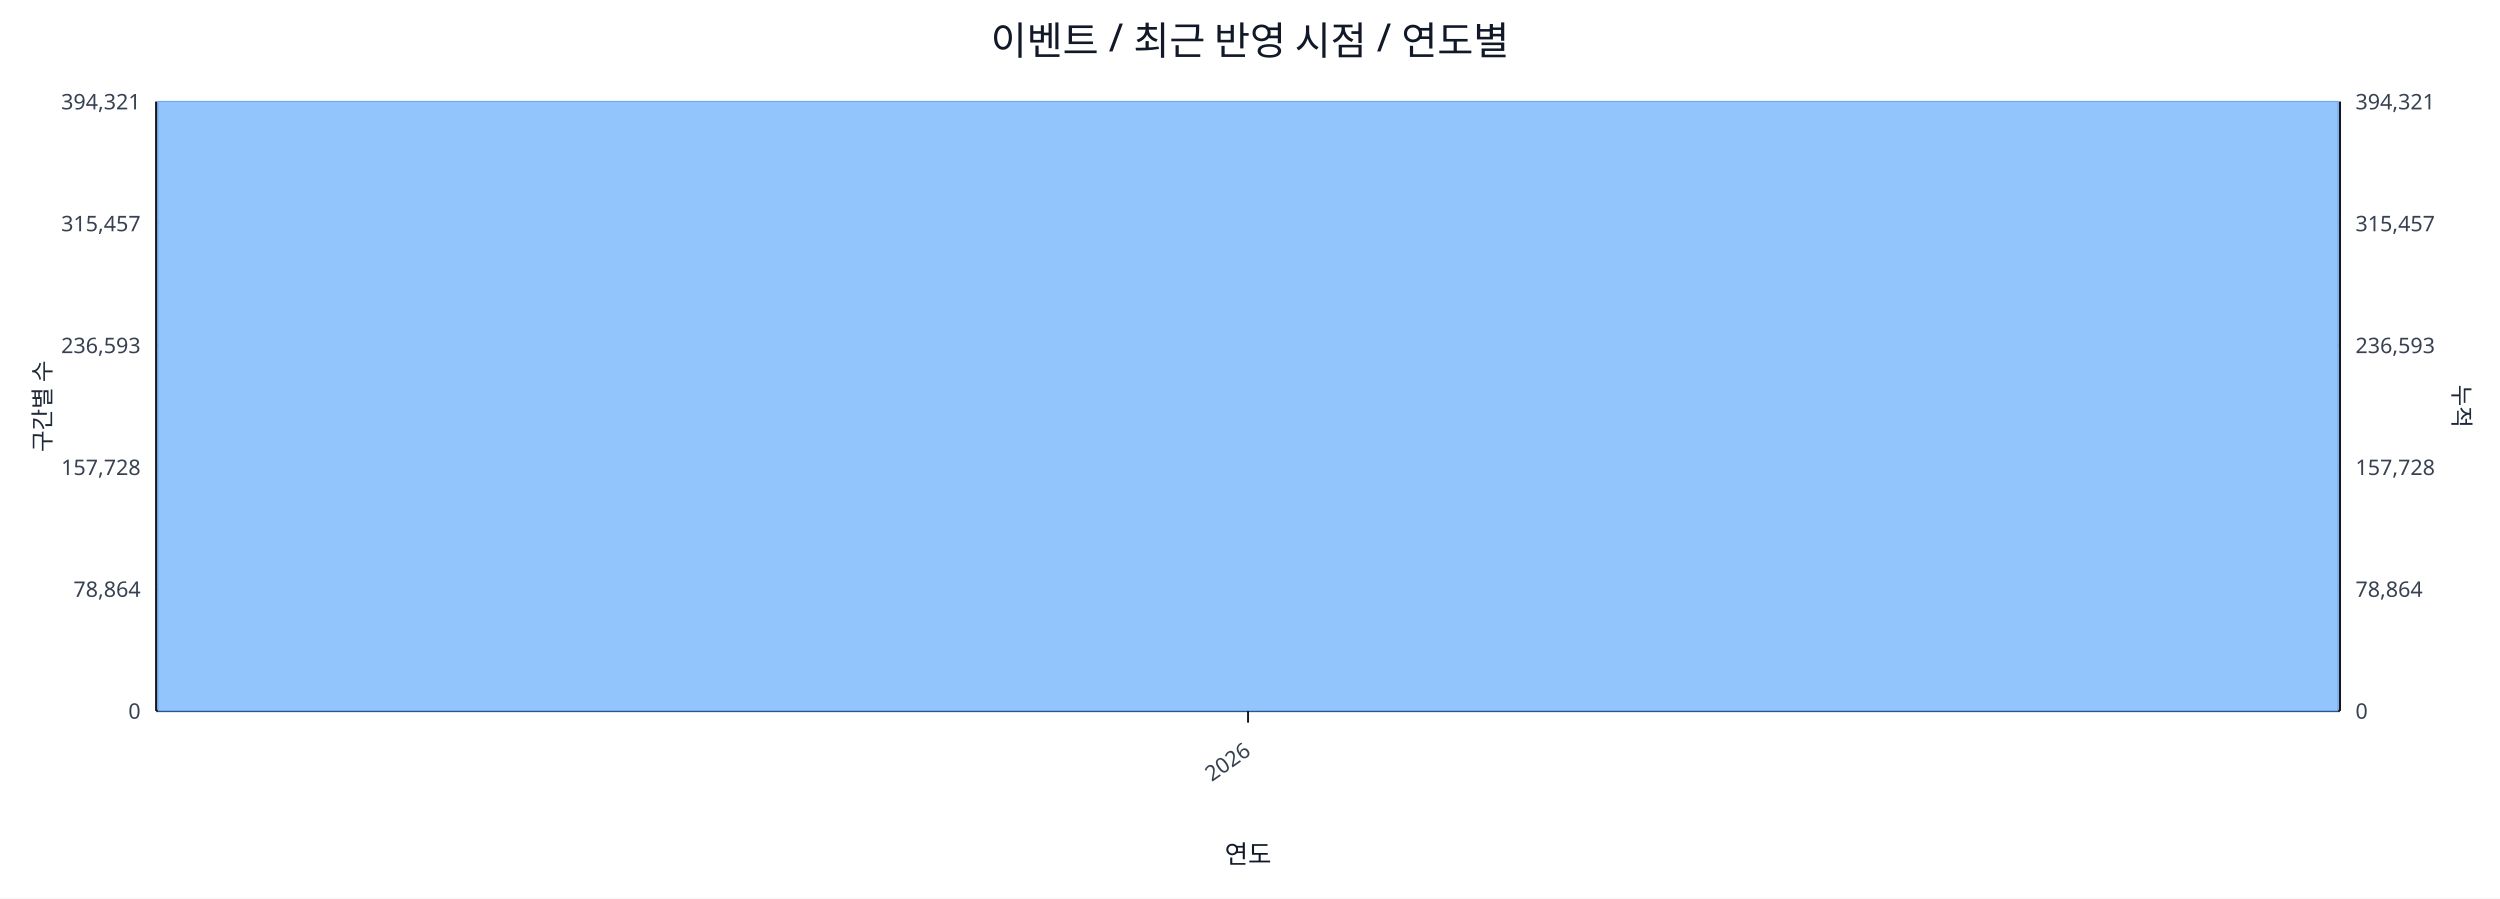
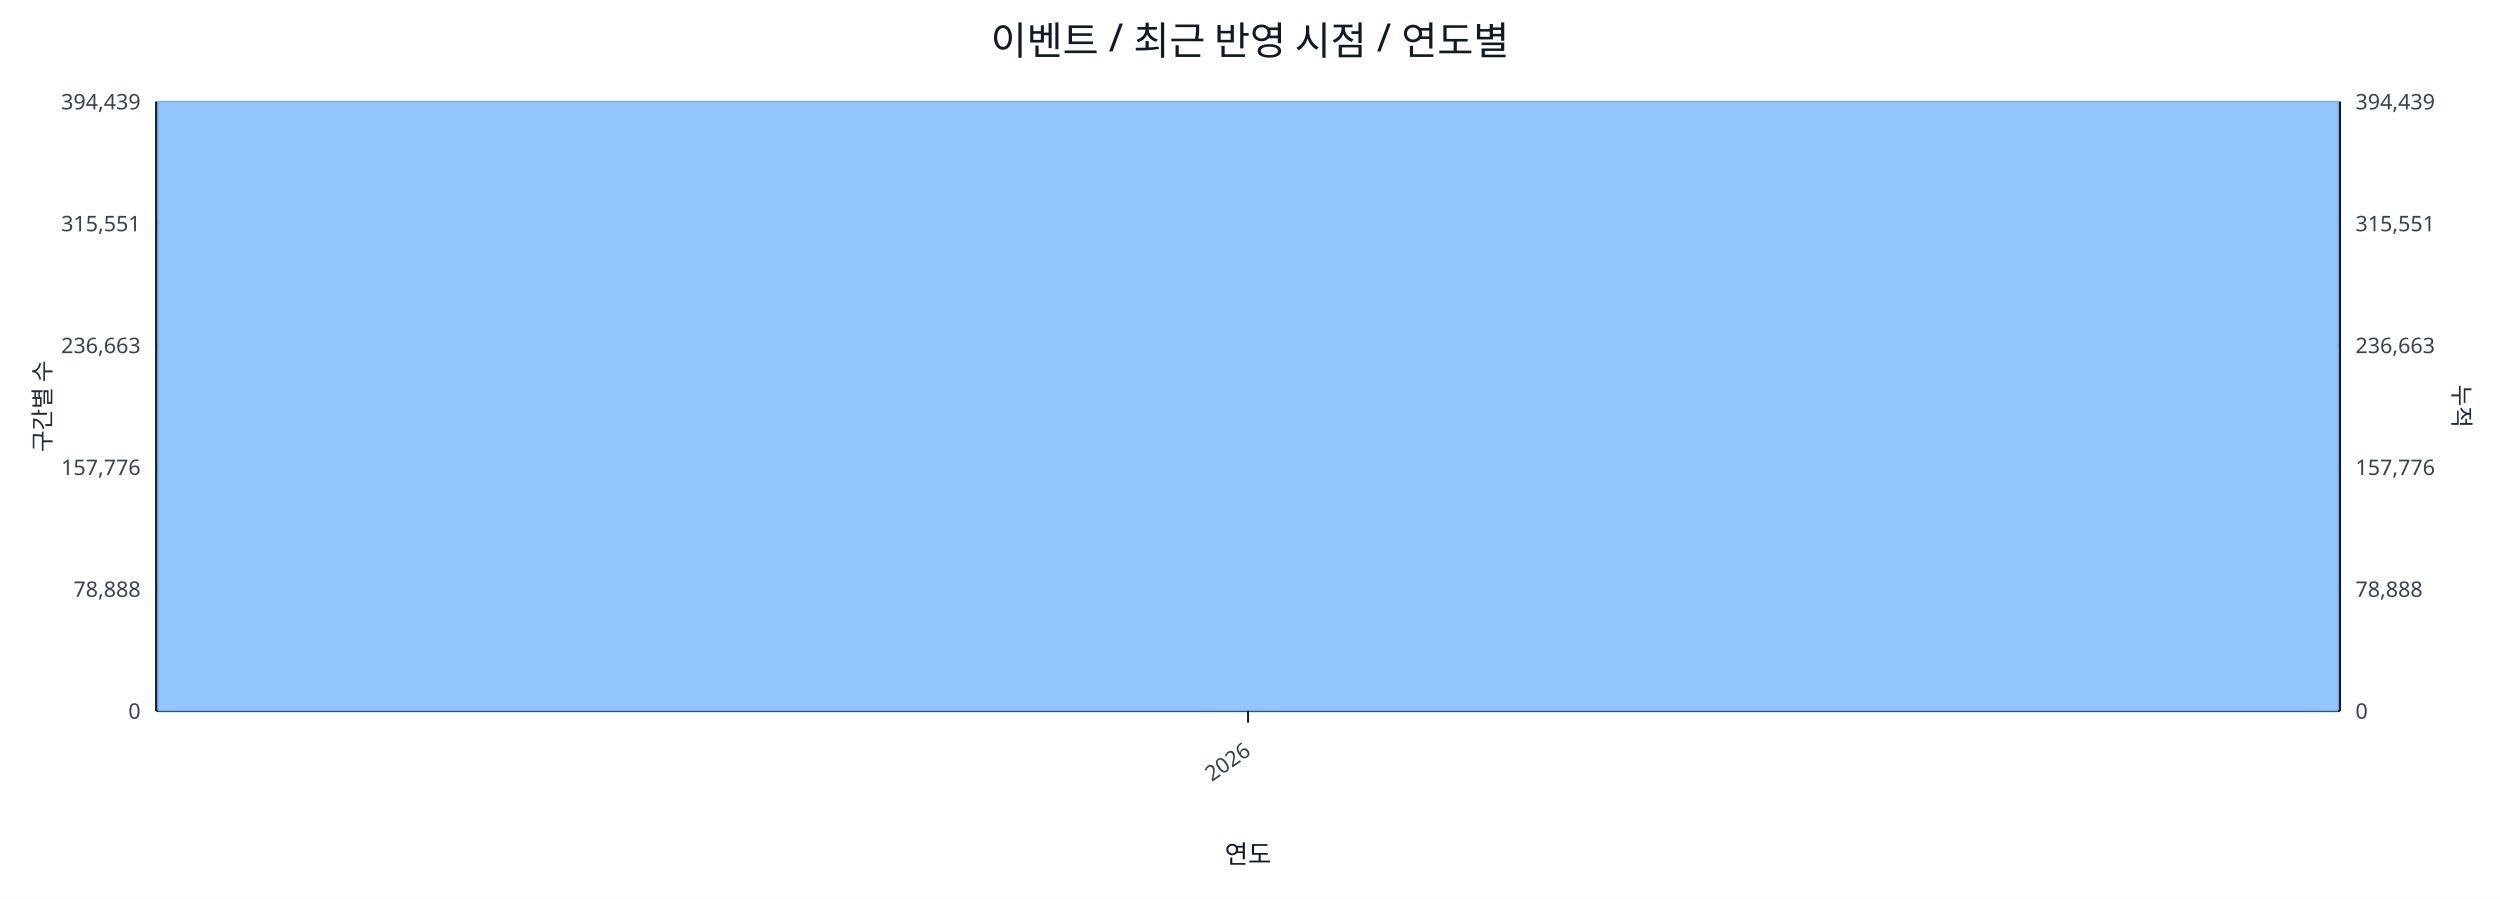
<svg xmlns="http://www.w3.org/2000/svg" width="1280" height="460" viewBox="0 0 1280 460">
  <rect x="0" y="0" width="100%" height="100%" fill="#ffffff" />
  <text x="640.0" y="28" font-size="20" text-anchor="middle" font-family="sans-serif" fill="#111827">이벤트 / 최근 반영 시점 / 연도별</text>
  <line x1="80.0" y1="52.0" x2="1198.0" y2="52.0" stroke="#e5e7eb" stroke-width="1" />
-   <text x="72.0" y="56.0" font-size="11" text-anchor="end" font-family="sans-serif" fill="#374151">394,321</text>
-   <text x="1206.0" y="56.0" font-size="11" text-anchor="start" font-family="sans-serif" fill="#374151">394,321</text>
+   <text x="72.0" y="56.0" font-size="11" text-anchor="end" font-family="sans-serif" fill="#374151">394,439</text>
+   <text x="1206.0" y="56.0" font-size="11" text-anchor="start" font-family="sans-serif" fill="#374151">394,439</text>
  <line x1="80.0" y1="114.4" x2="1198.0" y2="114.4" stroke="#e5e7eb" stroke-width="1" />
-   <text x="72.0" y="118.4" font-size="11" text-anchor="end" font-family="sans-serif" fill="#374151">315,457</text>
-   <text x="1206.0" y="118.4" font-size="11" text-anchor="start" font-family="sans-serif" fill="#374151">315,457</text>
+   <text x="72.0" y="118.4" font-size="11" text-anchor="end" font-family="sans-serif" fill="#374151">315,551</text>
+   <text x="1206.0" y="118.4" font-size="11" text-anchor="start" font-family="sans-serif" fill="#374151">315,551</text>
  <line x1="80.0" y1="176.8" x2="1198.0" y2="176.8" stroke="#e5e7eb" stroke-width="1" />
-   <text x="72.0" y="180.8" font-size="11" text-anchor="end" font-family="sans-serif" fill="#374151">236,593</text>
-   <text x="1206.0" y="180.8" font-size="11" text-anchor="start" font-family="sans-serif" fill="#374151">236,593</text>
+   <text x="72.0" y="180.8" font-size="11" text-anchor="end" font-family="sans-serif" fill="#374151">236,663</text>
+   <text x="1206.0" y="180.8" font-size="11" text-anchor="start" font-family="sans-serif" fill="#374151">236,663</text>
  <line x1="80.0" y1="239.2" x2="1198.0" y2="239.2" stroke="#e5e7eb" stroke-width="1" />
-   <text x="72.0" y="243.2" font-size="11" text-anchor="end" font-family="sans-serif" fill="#374151">157,728</text>
-   <text x="1206.0" y="243.2" font-size="11" text-anchor="start" font-family="sans-serif" fill="#374151">157,728</text>
+   <text x="72.0" y="243.2" font-size="11" text-anchor="end" font-family="sans-serif" fill="#374151">157,776</text>
+   <text x="1206.0" y="243.2" font-size="11" text-anchor="start" font-family="sans-serif" fill="#374151">157,776</text>
  <line x1="80.0" y1="301.6" x2="1198.0" y2="301.6" stroke="#e5e7eb" stroke-width="1" />
-   <text x="72.0" y="305.6" font-size="11" text-anchor="end" font-family="sans-serif" fill="#374151">78,864</text>
-   <text x="1206.0" y="305.6" font-size="11" text-anchor="start" font-family="sans-serif" fill="#374151">78,864</text>
+   <text x="72.0" y="305.6" font-size="11" text-anchor="end" font-family="sans-serif" fill="#374151">78,888</text>
+   <text x="1206.0" y="305.6" font-size="11" text-anchor="start" font-family="sans-serif" fill="#374151">78,888</text>
  <line x1="80.0" y1="364.0" x2="1198.0" y2="364.0" stroke="#e5e7eb" stroke-width="1" />
  <text x="72.0" y="368.0" font-size="11" text-anchor="end" font-family="sans-serif" fill="#374151">0</text>
  <text x="1206.0" y="368.0" font-size="11" text-anchor="start" font-family="sans-serif" fill="#374151">0</text>
  <line x1="80.0" y1="364.0" x2="1198.0" y2="364.0" stroke="#111827" stroke-width="1.2" />
  <line x1="80.0" y1="52.0" x2="80.0" y2="364.0" stroke="#111827" stroke-width="1.2" />
  <line x1="1198.0" y1="52.0" x2="1198.0" y2="364.0" stroke="#111827" stroke-width="1.2" />
  <rect x="81.0" y="52.0" width="1116.0" height="312.0" fill="#93c5fd" stroke="#60a5fa" stroke-width="0.5" />
  <polyline fill="none" stroke="#ef4444" stroke-width="2" points="639.0,52.0" />
  <line x1="639.0" y1="364.0" x2="639.0" y2="370.0" stroke="#111827" stroke-width="1" />
  <text x="641.0" y="386.0" font-size="11" text-anchor="end" transform="rotate(-35 641.0 386.0)" font-family="sans-serif" fill="#374151">2026</text>
  <text x="26" y="208.0" font-size="12" transform="rotate(-90 26 208.0)" text-anchor="middle" font-family="sans-serif" fill="#1f2937">구간별 수</text>
  <text x="1256.0" y="208.0" font-size="12" transform="rotate(90 1256.0 208.0)" text-anchor="middle" font-family="sans-serif" fill="#1f2937">누적</text>
  <text x="639.0" y="442.0" font-size="13" text-anchor="middle" font-family="sans-serif" fill="#111827">연도</text>
</svg>
